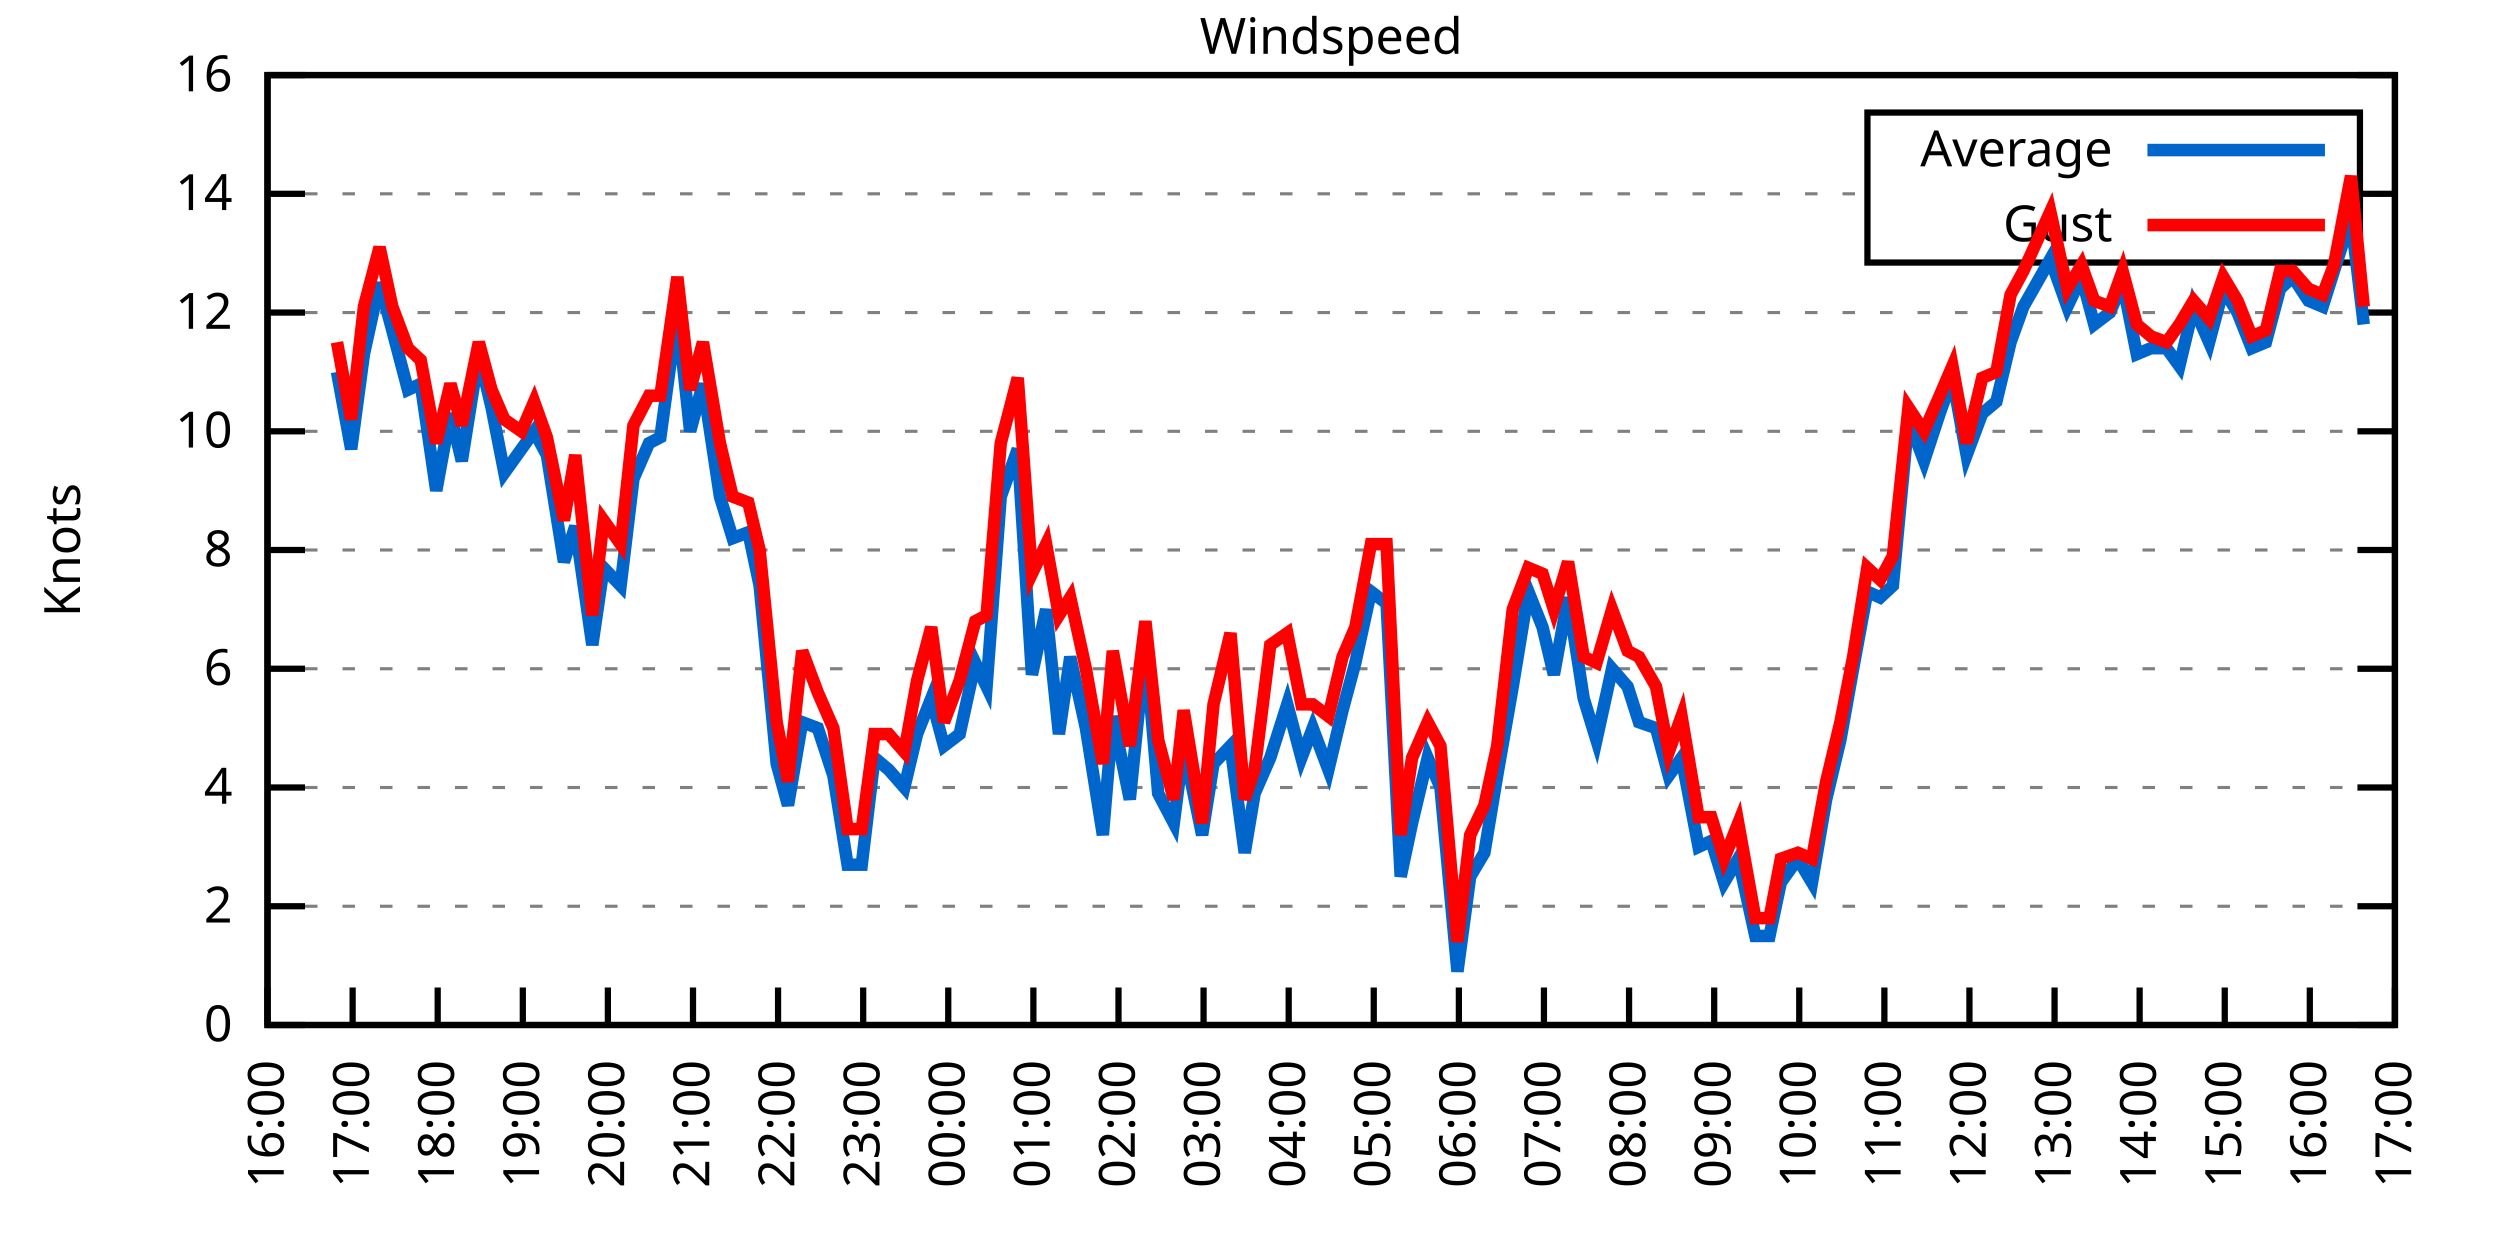
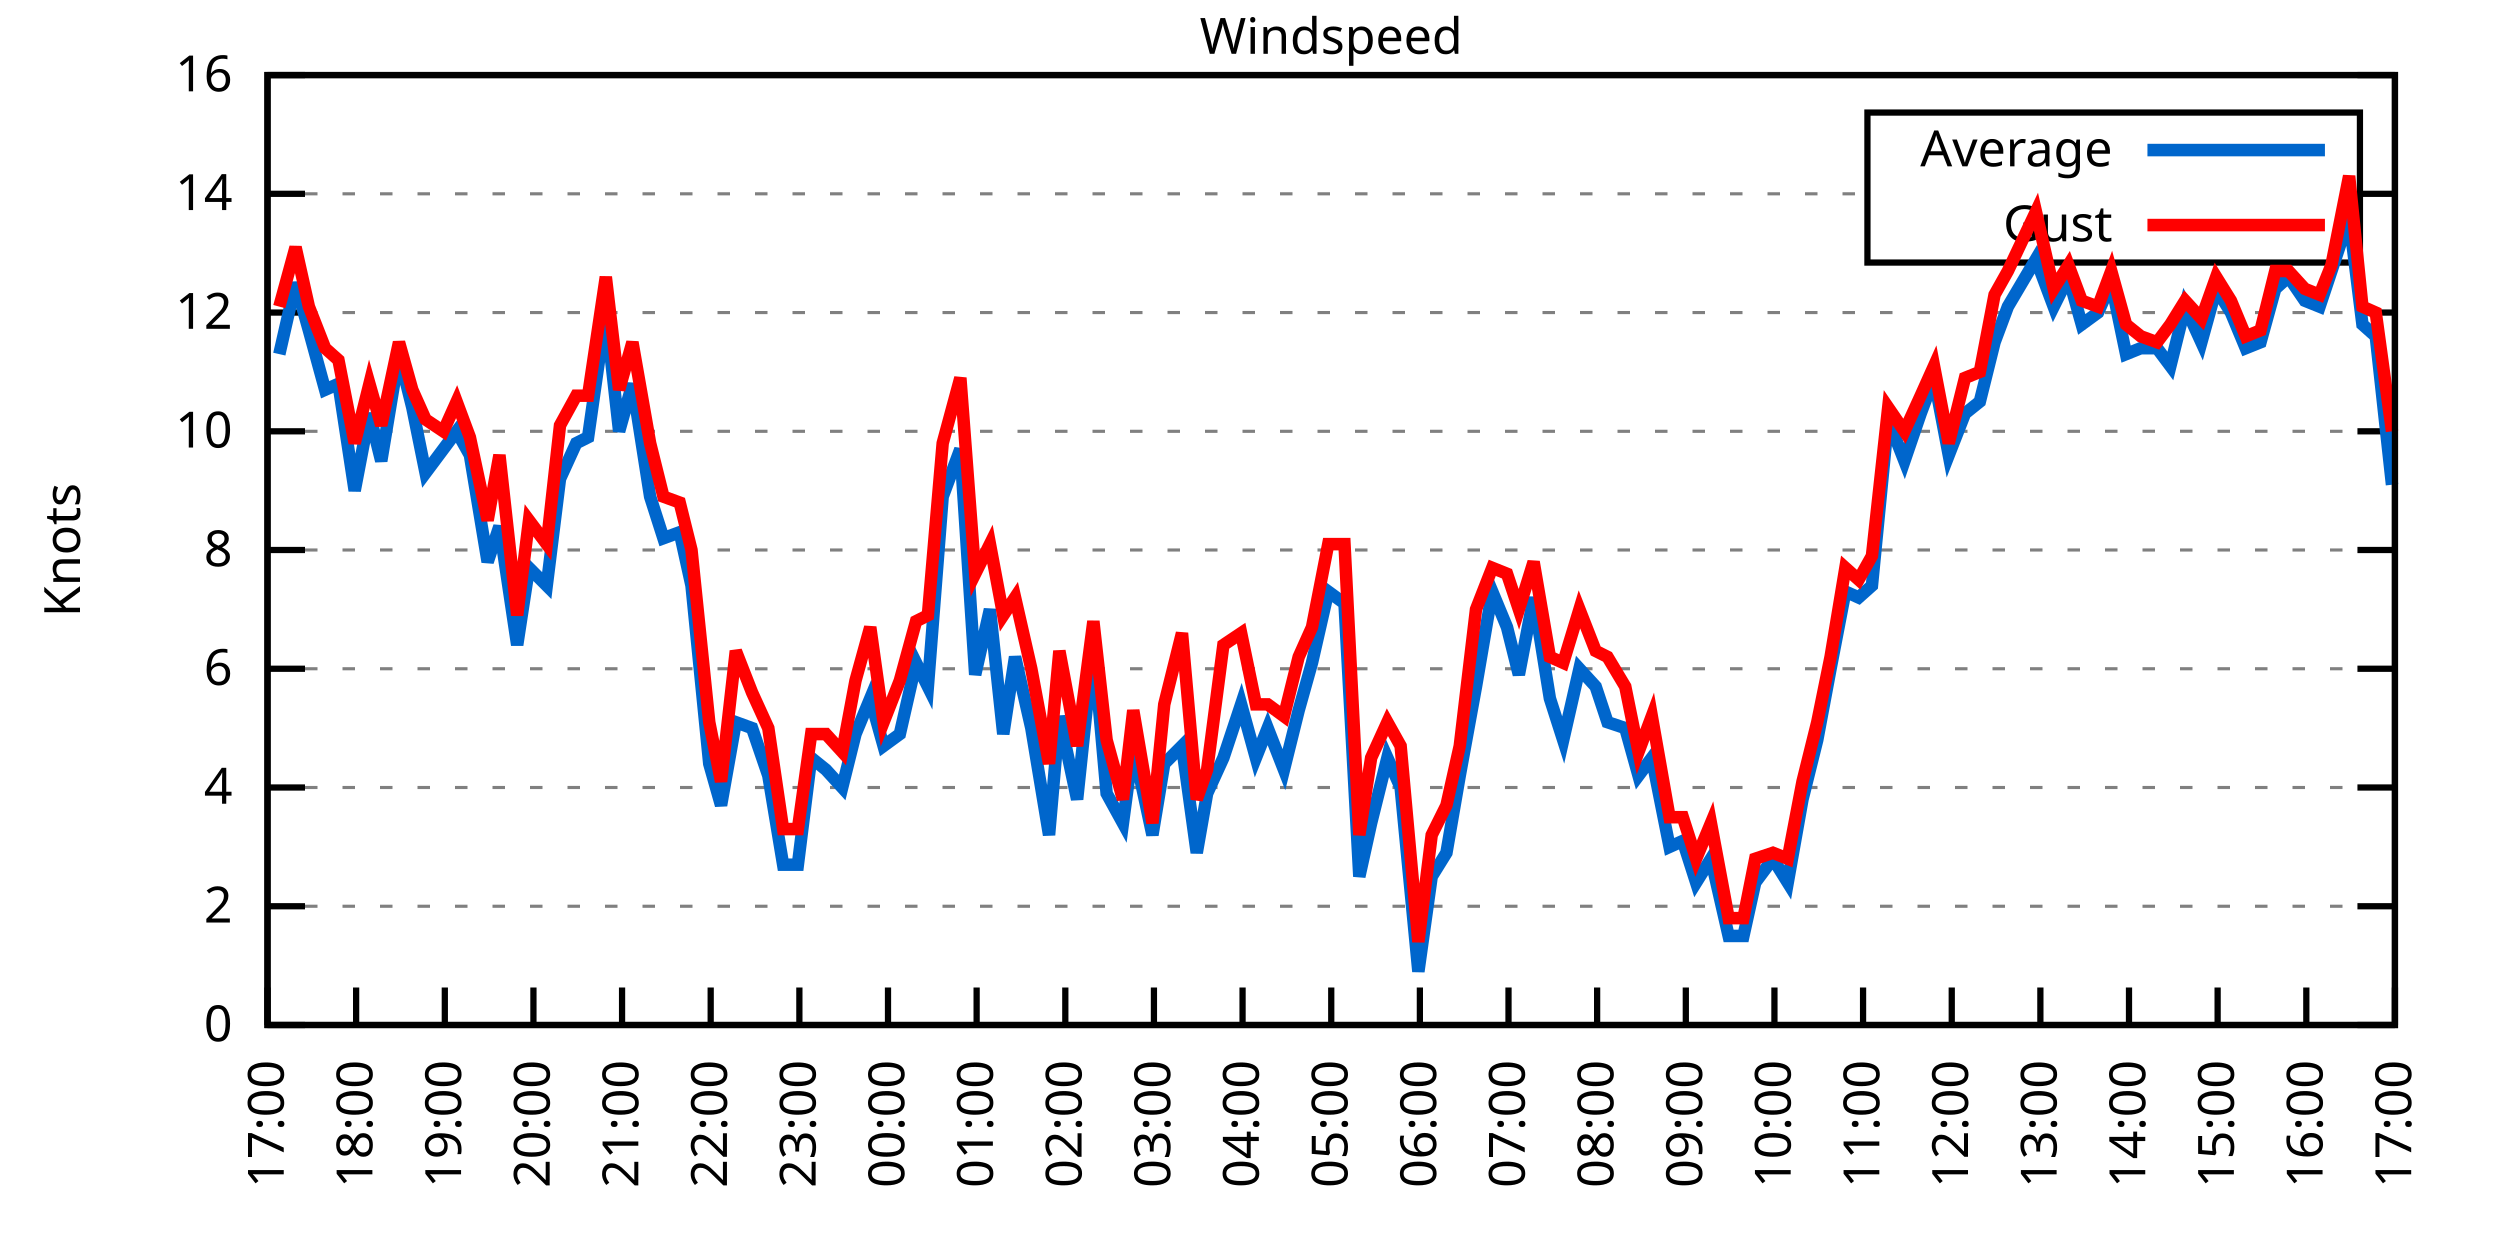
<svg xmlns="http://www.w3.org/2000/svg" xmlns:xlink="http://www.w3.org/1999/xlink" width="400" height="200" viewBox="0 0 400 200">
  <g id="gnuplot_canvas">
    <rect x="0" y="0" width="400" height="200" fill="none" />
    <defs>
      <circle id="gpDot" r="0.5" stroke-width="0.5" stroke="currentColor" />
      <path id="gpPt0" stroke-width="0.333" stroke="currentColor" d="M-1,0 h2 M0,-1 v2" />
      <path id="gpPt1" stroke-width="0.333" stroke="currentColor" d="M-1,-1 L1,1 M1,-1 L-1,1" />
      <path id="gpPt2" stroke-width="0.333" stroke="currentColor" d="M-1,0 L1,0 M0,-1 L0,1 M-1,-1 L1,1 M-1,1 L1,-1" />
      <rect id="gpPt3" stroke-width="0.333" stroke="currentColor" x="-1" y="-1" width="2" height="2" />
      <rect id="gpPt4" stroke-width="0.333" stroke="currentColor" fill="currentColor" x="-1" y="-1" width="2" height="2" />
      <circle id="gpPt5" stroke-width="0.333" stroke="currentColor" cx="0" cy="0" r="1" />
      <use xlink:href="#gpPt5" id="gpPt6" fill="currentColor" stroke="none" />
      <path id="gpPt7" stroke-width="0.333" stroke="currentColor" d="M0,-1.33 L-1.33,0.67 L1.33,0.67 z" />
      <use xlink:href="#gpPt7" id="gpPt8" fill="currentColor" stroke="none" />
      <use xlink:href="#gpPt7" id="gpPt9" stroke="currentColor" transform="rotate(180)" />
      <use xlink:href="#gpPt9" id="gpPt10" fill="currentColor" stroke="none" />
      <use xlink:href="#gpPt3" id="gpPt11" stroke="currentColor" transform="rotate(45)" />
      <use xlink:href="#gpPt11" id="gpPt12" fill="currentColor" stroke="none" />
      <path id="gpPt13" stroke-width="0.333" stroke="currentColor" d="M0,1.330 L1.265,0.411 L0.782,-1.067 L-0.782,-1.076 L-1.265,0.411 z" />
      <use xlink:href="#gpPt13" id="gpPt14" fill="currentColor" stroke="none" />
      <filter id="textbox" filterUnits="objectBoundingBox" x="0" y="0" height="1" width="1">
        <feFlood flood-color="white" flood-opacity="1" result="bgnd" />
        <feComposite in="SourceGraphic" in2="bgnd" operator="atop" />
      </filter>
      <filter id="greybox" filterUnits="objectBoundingBox" x="0" y="0" height="1" width="1">
        <feFlood flood-color="lightgrey" flood-opacity="1" result="grey" />
        <feComposite in="SourceGraphic" in2="grey" operator="atop" />
      </filter>
    </defs>
    <g fill="none" color="white" stroke="currentColor" stroke-width="1.00" stroke-linecap="butt" stroke-linejoin="miter">
</g>
    <g fill="none" color="black" stroke="currentColor" stroke-width="1.00" stroke-linecap="butt" stroke-linejoin="miter">
      <g stroke="none" shape-rendering="crispEdges">
        <polygon fill="rgb(255, 255, 255)" points="42.80,164.00 383.18,164.00 383.18,12.02 42.80,12.02 " />
      </g>
    </g>
    <g fill="none" color="black" stroke="currentColor" stroke-width="1.00" stroke-linecap="butt" stroke-linejoin="miter">
</g>
    <g fill="none" color="black" stroke="black" stroke-width="0.50" stroke-linecap="butt" stroke-linejoin="miter">
</g>
    <g fill="none" color="gray" stroke="currentColor" stroke-width="0.50" stroke-linecap="butt" stroke-linejoin="miter">
      <path stroke="gray" stroke-dasharray="2,4" class="gridline" d="M42.80,164.00 L383.19,164.00  " />
    </g>
    <g fill="none" color="gray" stroke="gray" stroke-width="1.00" stroke-linecap="butt" stroke-linejoin="miter">
</g>
    <g fill="none" color="black" stroke="currentColor" stroke-width="1.00" stroke-linecap="butt" stroke-linejoin="miter">
      <path stroke="black" d="M42.80,164.00 L48.80,164.00 M383.19,164.00 L377.19,164.00  " />
      <g transform="translate(37.20,166.60)" stroke="none" fill="black" font-family="Sans" font-size="8.00" text-anchor="end">
        <text>
          <tspan font-family="Sans"> 0</tspan>
        </text>
      </g>
    </g>
    <g fill="none" color="black" stroke="currentColor" stroke-width="1.00" stroke-linecap="butt" stroke-linejoin="miter">
</g>
    <g fill="none" color="black" stroke="black" stroke-width="0.50" stroke-linecap="butt" stroke-linejoin="miter">
</g>
    <g fill="none" color="gray" stroke="currentColor" stroke-width="0.50" stroke-linecap="butt" stroke-linejoin="miter">
      <path stroke="gray" stroke-dasharray="2,4" class="gridline" d="M42.80,145.00 L383.19,145.00  " />
    </g>
    <g fill="none" color="gray" stroke="gray" stroke-width="1.00" stroke-linecap="butt" stroke-linejoin="miter">
</g>
    <g fill="none" color="black" stroke="currentColor" stroke-width="1.00" stroke-linecap="butt" stroke-linejoin="miter">
      <path stroke="black" d="M42.80,145.00 L48.80,145.00 M383.19,145.00 L377.19,145.00  " />
      <g transform="translate(37.20,147.60)" stroke="none" fill="black" font-family="Sans" font-size="8.00" text-anchor="end">
        <text>
          <tspan font-family="Sans"> 2</tspan>
        </text>
      </g>
    </g>
    <g fill="none" color="black" stroke="currentColor" stroke-width="1.00" stroke-linecap="butt" stroke-linejoin="miter">
</g>
    <g fill="none" color="black" stroke="black" stroke-width="0.50" stroke-linecap="butt" stroke-linejoin="miter">
</g>
    <g fill="none" color="gray" stroke="currentColor" stroke-width="0.50" stroke-linecap="butt" stroke-linejoin="miter">
      <path stroke="gray" stroke-dasharray="2,4" class="gridline" d="M42.80,126.00 L383.19,126.00  " />
    </g>
    <g fill="none" color="gray" stroke="gray" stroke-width="1.00" stroke-linecap="butt" stroke-linejoin="miter">
</g>
    <g fill="none" color="black" stroke="currentColor" stroke-width="1.00" stroke-linecap="butt" stroke-linejoin="miter">
      <path stroke="black" d="M42.80,126.00 L48.80,126.00 M383.19,126.00 L377.19,126.00  " />
      <g transform="translate(37.20,128.60)" stroke="none" fill="black" font-family="Sans" font-size="8.00" text-anchor="end">
        <text>
          <tspan font-family="Sans"> 4</tspan>
        </text>
      </g>
    </g>
    <g fill="none" color="black" stroke="currentColor" stroke-width="1.00" stroke-linecap="butt" stroke-linejoin="miter">
</g>
    <g fill="none" color="black" stroke="black" stroke-width="0.50" stroke-linecap="butt" stroke-linejoin="miter">
</g>
    <g fill="none" color="gray" stroke="currentColor" stroke-width="0.50" stroke-linecap="butt" stroke-linejoin="miter">
      <path stroke="gray" stroke-dasharray="2,4" class="gridline" d="M42.80,107.00 L383.19,107.00  " />
    </g>
    <g fill="none" color="gray" stroke="gray" stroke-width="1.00" stroke-linecap="butt" stroke-linejoin="miter">
</g>
    <g fill="none" color="black" stroke="currentColor" stroke-width="1.00" stroke-linecap="butt" stroke-linejoin="miter">
      <path stroke="black" d="M42.80,107.00 L48.80,107.00 M383.19,107.00 L377.19,107.00  " />
      <g transform="translate(37.20,109.60)" stroke="none" fill="black" font-family="Sans" font-size="8.00" text-anchor="end">
        <text>
          <tspan font-family="Sans"> 6</tspan>
        </text>
      </g>
    </g>
    <g fill="none" color="black" stroke="currentColor" stroke-width="1.00" stroke-linecap="butt" stroke-linejoin="miter">
</g>
    <g fill="none" color="black" stroke="black" stroke-width="0.50" stroke-linecap="butt" stroke-linejoin="miter">
</g>
    <g fill="none" color="gray" stroke="currentColor" stroke-width="0.50" stroke-linecap="butt" stroke-linejoin="miter">
      <path stroke="gray" stroke-dasharray="2,4" class="gridline" d="M42.80,88.00 L383.19,88.00  " />
    </g>
    <g fill="none" color="gray" stroke="gray" stroke-width="1.00" stroke-linecap="butt" stroke-linejoin="miter">
</g>
    <g fill="none" color="black" stroke="currentColor" stroke-width="1.00" stroke-linecap="butt" stroke-linejoin="miter">
      <path stroke="black" d="M42.80,88.00 L48.80,88.00 M383.19,88.00 L377.19,88.00  " />
      <g transform="translate(37.20,90.60)" stroke="none" fill="black" font-family="Sans" font-size="8.00" text-anchor="end">
        <text>
          <tspan font-family="Sans"> 8</tspan>
        </text>
      </g>
    </g>
    <g fill="none" color="black" stroke="currentColor" stroke-width="1.00" stroke-linecap="butt" stroke-linejoin="miter">
</g>
    <g fill="none" color="black" stroke="black" stroke-width="0.50" stroke-linecap="butt" stroke-linejoin="miter">
</g>
    <g fill="none" color="gray" stroke="currentColor" stroke-width="0.50" stroke-linecap="butt" stroke-linejoin="miter">
      <path stroke="gray" stroke-dasharray="2,4" class="gridline" d="M42.80,69.01 L383.19,69.01  " />
    </g>
    <g fill="none" color="gray" stroke="gray" stroke-width="1.00" stroke-linecap="butt" stroke-linejoin="miter">
</g>
    <g fill="none" color="black" stroke="currentColor" stroke-width="1.00" stroke-linecap="butt" stroke-linejoin="miter">
      <path stroke="black" d="M42.80,69.01 L48.80,69.01 M383.19,69.01 L377.19,69.01  " />
      <g transform="translate(37.20,71.61)" stroke="none" fill="black" font-family="Sans" font-size="8.00" text-anchor="end">
        <text>
          <tspan font-family="Sans"> 10</tspan>
        </text>
      </g>
    </g>
    <g fill="none" color="black" stroke="currentColor" stroke-width="1.00" stroke-linecap="butt" stroke-linejoin="miter">
</g>
    <g fill="none" color="black" stroke="black" stroke-width="0.50" stroke-linecap="butt" stroke-linejoin="miter">
</g>
    <g fill="none" color="gray" stroke="currentColor" stroke-width="0.50" stroke-linecap="butt" stroke-linejoin="miter">
      <path stroke="gray" stroke-dasharray="2,4" class="gridline" d="M42.80,50.01 L383.19,50.01  " />
    </g>
    <g fill="none" color="gray" stroke="gray" stroke-width="1.00" stroke-linecap="butt" stroke-linejoin="miter">
</g>
    <g fill="none" color="black" stroke="currentColor" stroke-width="1.00" stroke-linecap="butt" stroke-linejoin="miter">
      <path stroke="black" d="M42.80,50.01 L48.80,50.01 M383.19,50.01 L377.19,50.01  " />
      <g transform="translate(37.20,52.61)" stroke="none" fill="black" font-family="Sans" font-size="8.00" text-anchor="end">
        <text>
          <tspan font-family="Sans"> 12</tspan>
        </text>
      </g>
    </g>
    <g fill="none" color="black" stroke="currentColor" stroke-width="1.00" stroke-linecap="butt" stroke-linejoin="miter">
</g>
    <g fill="none" color="black" stroke="black" stroke-width="0.50" stroke-linecap="butt" stroke-linejoin="miter">
</g>
    <g fill="none" color="gray" stroke="currentColor" stroke-width="0.50" stroke-linecap="butt" stroke-linejoin="miter">
      <path stroke="gray" stroke-dasharray="2,4" class="gridline" d="M42.80,31.01 L298.79,31.01 M377.59,31.01 L383.19,31.01  " />
    </g>
    <g fill="none" color="gray" stroke="gray" stroke-width="1.00" stroke-linecap="butt" stroke-linejoin="miter">
</g>
    <g fill="none" color="black" stroke="currentColor" stroke-width="1.00" stroke-linecap="butt" stroke-linejoin="miter">
      <path stroke="black" d="M42.80,31.01 L48.80,31.01 M383.19,31.01 L377.19,31.01  " />
      <g transform="translate(37.20,33.61)" stroke="none" fill="black" font-family="Sans" font-size="8.00" text-anchor="end">
        <text>
          <tspan font-family="Sans"> 14</tspan>
        </text>
      </g>
    </g>
    <g fill="none" color="black" stroke="currentColor" stroke-width="1.00" stroke-linecap="butt" stroke-linejoin="miter">
</g>
    <g fill="none" color="black" stroke="black" stroke-width="0.50" stroke-linecap="butt" stroke-linejoin="miter">
</g>
    <g fill="none" color="gray" stroke="currentColor" stroke-width="0.50" stroke-linecap="butt" stroke-linejoin="miter">
      <path stroke="gray" stroke-dasharray="2,4" class="gridline" d="M42.80,12.01 L383.19,12.01  " />
    </g>
    <g fill="none" color="gray" stroke="gray" stroke-width="1.00" stroke-linecap="butt" stroke-linejoin="miter">
</g>
    <g fill="none" color="black" stroke="currentColor" stroke-width="1.00" stroke-linecap="butt" stroke-linejoin="miter">
      <path stroke="black" d="M42.80,12.01 L48.80,12.01 M383.19,12.01 L377.19,12.01  " />
      <g transform="translate(37.20,14.61)" stroke="none" fill="black" font-family="Sans" font-size="8.00" text-anchor="end">
        <text>
          <tspan font-family="Sans"> 16</tspan>
        </text>
      </g>
    </g>
    <g fill="none" color="black" stroke="currentColor" stroke-width="1.00" stroke-linecap="butt" stroke-linejoin="miter">
      <path stroke="black" d="M42.80,164.00 L42.80,158.00  " />
      <g transform="translate(45.40,169.60) rotate(270.00)" stroke="none" fill="black" font-family="Sans" font-size="8.00" text-anchor="end">
        <text>
-           <tspan font-family="Sans">16:00</tspan>
-         </text>
-       </g>
-     </g>
-     <g fill="none" color="black" stroke="currentColor" stroke-width="1.00" stroke-linecap="butt" stroke-linejoin="miter">
-       <path stroke="black" d="M56.42,164.00 L56.42,158.00  " />
-       <g transform="translate(59.02,169.60) rotate(270.00)" stroke="none" fill="black" font-family="Sans" font-size="8.00" text-anchor="end">
-         <text>
          <tspan font-family="Sans">17:00</tspan>
        </text>
      </g>
    </g>
    <g fill="none" color="black" stroke="currentColor" stroke-width="1.00" stroke-linecap="butt" stroke-linejoin="miter">
-       <path stroke="black" d="M70.03,164.00 L70.03,158.00  " />
-       <g transform="translate(72.63,169.60) rotate(270.00)" stroke="none" fill="black" font-family="Sans" font-size="8.00" text-anchor="end">
+       <path stroke="black" d="M56.98,164.00 L56.98,158.00  " />
+       <g transform="translate(59.58,169.60) rotate(270.00)" stroke="none" fill="black" font-family="Sans" font-size="8.00" text-anchor="end">
        <text>
          <tspan font-family="Sans">18:00</tspan>
        </text>
      </g>
    </g>
    <g fill="none" color="black" stroke="currentColor" stroke-width="1.00" stroke-linecap="butt" stroke-linejoin="miter">
-       <path stroke="black" d="M83.65,164.00 L83.65,158.00  " />
-       <g transform="translate(86.25,169.60) rotate(270.00)" stroke="none" fill="black" font-family="Sans" font-size="8.00" text-anchor="end">
+       <path stroke="black" d="M71.17,164.00 L71.17,158.00  " />
+       <g transform="translate(73.77,169.60) rotate(270.00)" stroke="none" fill="black" font-family="Sans" font-size="8.00" text-anchor="end">
        <text>
          <tspan font-family="Sans">19:00</tspan>
        </text>
      </g>
    </g>
    <g fill="none" color="black" stroke="currentColor" stroke-width="1.00" stroke-linecap="butt" stroke-linejoin="miter">
-       <path stroke="black" d="M97.26,164.00 L97.26,158.00  " />
-       <g transform="translate(99.86,169.60) rotate(270.00)" stroke="none" fill="black" font-family="Sans" font-size="8.00" text-anchor="end">
+       <path stroke="black" d="M85.35,164.00 L85.35,158.00  " />
+       <g transform="translate(87.95,169.60) rotate(270.00)" stroke="none" fill="black" font-family="Sans" font-size="8.00" text-anchor="end">
        <text>
          <tspan font-family="Sans">20:00</tspan>
        </text>
      </g>
    </g>
    <g fill="none" color="black" stroke="currentColor" stroke-width="1.00" stroke-linecap="butt" stroke-linejoin="miter">
-       <path stroke="black" d="M110.88,164.00 L110.88,158.00  " />
-       <g transform="translate(113.48,169.60) rotate(270.00)" stroke="none" fill="black" font-family="Sans" font-size="8.00" text-anchor="end">
+       <path stroke="black" d="M99.53,164.00 L99.53,158.00  " />
+       <g transform="translate(102.13,169.60) rotate(270.00)" stroke="none" fill="black" font-family="Sans" font-size="8.00" text-anchor="end">
        <text>
          <tspan font-family="Sans">21:00</tspan>
        </text>
      </g>
    </g>
    <g fill="none" color="black" stroke="currentColor" stroke-width="1.00" stroke-linecap="butt" stroke-linejoin="miter">
-       <path stroke="black" d="M124.49,164.00 L124.49,158.00  " />
-       <g transform="translate(127.09,169.60) rotate(270.00)" stroke="none" fill="black" font-family="Sans" font-size="8.00" text-anchor="end">
+       <path stroke="black" d="M113.71,164.00 L113.71,158.00  " />
+       <g transform="translate(116.31,169.60) rotate(270.00)" stroke="none" fill="black" font-family="Sans" font-size="8.00" text-anchor="end">
        <text>
          <tspan font-family="Sans">22:00</tspan>
        </text>
      </g>
    </g>
    <g fill="none" color="black" stroke="currentColor" stroke-width="1.00" stroke-linecap="butt" stroke-linejoin="miter">
-       <path stroke="black" d="M138.11,164.00 L138.11,158.00  " />
-       <g transform="translate(140.71,169.60) rotate(270.00)" stroke="none" fill="black" font-family="Sans" font-size="8.00" text-anchor="end">
+       <path stroke="black" d="M127.90,164.00 L127.90,158.00  " />
+       <g transform="translate(130.50,169.60) rotate(270.00)" stroke="none" fill="black" font-family="Sans" font-size="8.00" text-anchor="end">
        <text>
          <tspan font-family="Sans">23:00</tspan>
        </text>
      </g>
    </g>
    <g fill="none" color="black" stroke="currentColor" stroke-width="1.00" stroke-linecap="butt" stroke-linejoin="miter">
-       <path stroke="black" d="M151.72,164.00 L151.72,158.00  " />
-       <g transform="translate(154.32,169.60) rotate(270.00)" stroke="none" fill="black" font-family="Sans" font-size="8.00" text-anchor="end">
+       <path stroke="black" d="M142.08,164.00 L142.08,158.00  " />
+       <g transform="translate(144.68,169.60) rotate(270.00)" stroke="none" fill="black" font-family="Sans" font-size="8.00" text-anchor="end">
        <text>
          <tspan font-family="Sans">00:00</tspan>
        </text>
      </g>
    </g>
    <g fill="none" color="black" stroke="currentColor" stroke-width="1.00" stroke-linecap="butt" stroke-linejoin="miter">
-       <path stroke="black" d="M165.34,164.00 L165.34,158.00  " />
-       <g transform="translate(167.94,169.60) rotate(270.00)" stroke="none" fill="black" font-family="Sans" font-size="8.00" text-anchor="end">
+       <path stroke="black" d="M156.26,164.00 L156.26,158.00  " />
+       <g transform="translate(158.86,169.60) rotate(270.00)" stroke="none" fill="black" font-family="Sans" font-size="8.00" text-anchor="end">
        <text>
          <tspan font-family="Sans">01:00</tspan>
        </text>
      </g>
    </g>
    <g fill="none" color="black" stroke="currentColor" stroke-width="1.00" stroke-linecap="butt" stroke-linejoin="miter">
-       <path stroke="black" d="M178.96,164.00 L178.96,158.00  " />
-       <g transform="translate(181.56,169.60) rotate(270.00)" stroke="none" fill="black" font-family="Sans" font-size="8.00" text-anchor="end">
+       <path stroke="black" d="M170.45,164.00 L170.45,158.00  " />
+       <g transform="translate(173.05,169.60) rotate(270.00)" stroke="none" fill="black" font-family="Sans" font-size="8.00" text-anchor="end">
        <text>
          <tspan font-family="Sans">02:00</tspan>
        </text>
      </g>
    </g>
    <g fill="none" color="black" stroke="currentColor" stroke-width="1.00" stroke-linecap="butt" stroke-linejoin="miter">
-       <path stroke="black" d="M192.57,164.00 L192.57,158.00  " />
-       <g transform="translate(195.17,169.60) rotate(270.00)" stroke="none" fill="black" font-family="Sans" font-size="8.00" text-anchor="end">
+       <path stroke="black" d="M184.63,164.00 L184.63,158.00  " />
+       <g transform="translate(187.23,169.60) rotate(270.00)" stroke="none" fill="black" font-family="Sans" font-size="8.00" text-anchor="end">
        <text>
          <tspan font-family="Sans">03:00</tspan>
        </text>
      </g>
    </g>
    <g fill="none" color="black" stroke="currentColor" stroke-width="1.00" stroke-linecap="butt" stroke-linejoin="miter">
-       <path stroke="black" d="M206.19,164.00 L206.19,158.00  " />
-       <g transform="translate(208.79,169.60) rotate(270.00)" stroke="none" fill="black" font-family="Sans" font-size="8.00" text-anchor="end">
+       <path stroke="black" d="M198.81,164.00 L198.81,158.00  " />
+       <g transform="translate(201.41,169.60) rotate(270.00)" stroke="none" fill="black" font-family="Sans" font-size="8.00" text-anchor="end">
        <text>
          <tspan font-family="Sans">04:00</tspan>
        </text>
      </g>
    </g>
    <g fill="none" color="black" stroke="currentColor" stroke-width="1.00" stroke-linecap="butt" stroke-linejoin="miter">
-       <path stroke="black" d="M219.80,164.00 L219.80,158.00  " />
-       <g transform="translate(222.40,169.60) rotate(270.00)" stroke="none" fill="black" font-family="Sans" font-size="8.00" text-anchor="end">
+       <path stroke="black" d="M213.00,164.00 L213.00,158.00  " />
+       <g transform="translate(215.60,169.60) rotate(270.00)" stroke="none" fill="black" font-family="Sans" font-size="8.00" text-anchor="end">
        <text>
          <tspan font-family="Sans">05:00</tspan>
        </text>
      </g>
    </g>
    <g fill="none" color="black" stroke="currentColor" stroke-width="1.00" stroke-linecap="butt" stroke-linejoin="miter">
-       <path stroke="black" d="M233.42,164.00 L233.42,158.00  " />
-       <g transform="translate(236.02,169.60) rotate(270.00)" stroke="none" fill="black" font-family="Sans" font-size="8.00" text-anchor="end">
+       <path stroke="black" d="M227.18,164.00 L227.18,158.00  " />
+       <g transform="translate(229.78,169.60) rotate(270.00)" stroke="none" fill="black" font-family="Sans" font-size="8.00" text-anchor="end">
        <text>
          <tspan font-family="Sans">06:00</tspan>
        </text>
      </g>
    </g>
    <g fill="none" color="black" stroke="currentColor" stroke-width="1.00" stroke-linecap="butt" stroke-linejoin="miter">
-       <path stroke="black" d="M247.03,164.00 L247.03,158.00  " />
-       <g transform="translate(249.63,169.60) rotate(270.00)" stroke="none" fill="black" font-family="Sans" font-size="8.00" text-anchor="end">
+       <path stroke="black" d="M241.36,164.00 L241.36,158.00  " />
+       <g transform="translate(243.96,169.60) rotate(270.00)" stroke="none" fill="black" font-family="Sans" font-size="8.00" text-anchor="end">
        <text>
          <tspan font-family="Sans">07:00</tspan>
        </text>
      </g>
    </g>
    <g fill="none" color="black" stroke="currentColor" stroke-width="1.00" stroke-linecap="butt" stroke-linejoin="miter">
-       <path stroke="black" d="M260.65,164.00 L260.65,158.00  " />
-       <g transform="translate(263.25,169.60) rotate(270.00)" stroke="none" fill="black" font-family="Sans" font-size="8.00" text-anchor="end">
+       <path stroke="black" d="M255.54,164.00 L255.54,158.00  " />
+       <g transform="translate(258.14,169.60) rotate(270.00)" stroke="none" fill="black" font-family="Sans" font-size="8.00" text-anchor="end">
        <text>
          <tspan font-family="Sans">08:00</tspan>
        </text>
      </g>
    </g>
    <g fill="none" color="black" stroke="currentColor" stroke-width="1.00" stroke-linecap="butt" stroke-linejoin="miter">
-       <path stroke="black" d="M274.27,164.00 L274.27,158.00  " />
-       <g transform="translate(276.87,169.60) rotate(270.00)" stroke="none" fill="black" font-family="Sans" font-size="8.00" text-anchor="end">
+       <path stroke="black" d="M269.73,164.00 L269.73,158.00  " />
+       <g transform="translate(272.33,169.60) rotate(270.00)" stroke="none" fill="black" font-family="Sans" font-size="8.00" text-anchor="end">
        <text>
          <tspan font-family="Sans">09:00</tspan>
        </text>
      </g>
    </g>
    <g fill="none" color="black" stroke="currentColor" stroke-width="1.00" stroke-linecap="butt" stroke-linejoin="miter">
-       <path stroke="black" d="M287.88,164.00 L287.88,158.00  " />
-       <g transform="translate(290.48,169.60) rotate(270.00)" stroke="none" fill="black" font-family="Sans" font-size="8.00" text-anchor="end">
+       <path stroke="black" d="M283.91,164.00 L283.91,158.00  " />
+       <g transform="translate(286.51,169.60) rotate(270.00)" stroke="none" fill="black" font-family="Sans" font-size="8.00" text-anchor="end">
        <text>
          <tspan font-family="Sans">10:00</tspan>
        </text>
      </g>
    </g>
    <g fill="none" color="black" stroke="currentColor" stroke-width="1.00" stroke-linecap="butt" stroke-linejoin="miter">
-       <path stroke="black" d="M301.50,164.00 L301.50,158.00  " />
-       <g transform="translate(304.10,169.60) rotate(270.00)" stroke="none" fill="black" font-family="Sans" font-size="8.00" text-anchor="end">
+       <path stroke="black" d="M298.09,164.00 L298.09,158.00  " />
+       <g transform="translate(300.69,169.60) rotate(270.00)" stroke="none" fill="black" font-family="Sans" font-size="8.00" text-anchor="end">
        <text>
          <tspan font-family="Sans">11:00</tspan>
        </text>
      </g>
    </g>
    <g fill="none" color="black" stroke="currentColor" stroke-width="1.00" stroke-linecap="butt" stroke-linejoin="miter">
-       <path stroke="black" d="M315.11,164.00 L315.11,158.00  " />
-       <g transform="translate(317.71,169.60) rotate(270.00)" stroke="none" fill="black" font-family="Sans" font-size="8.00" text-anchor="end">
+       <path stroke="black" d="M312.28,164.00 L312.28,158.00  " />
+       <g transform="translate(314.88,169.60) rotate(270.00)" stroke="none" fill="black" font-family="Sans" font-size="8.00" text-anchor="end">
        <text>
          <tspan font-family="Sans">12:00</tspan>
        </text>
      </g>
    </g>
    <g fill="none" color="black" stroke="currentColor" stroke-width="1.00" stroke-linecap="butt" stroke-linejoin="miter">
-       <path stroke="black" d="M328.73,164.00 L328.73,158.00  " />
-       <g transform="translate(331.33,169.60) rotate(270.00)" stroke="none" fill="black" font-family="Sans" font-size="8.00" text-anchor="end">
+       <path stroke="black" d="M326.46,164.00 L326.46,158.00  " />
+       <g transform="translate(329.06,169.60) rotate(270.00)" stroke="none" fill="black" font-family="Sans" font-size="8.00" text-anchor="end">
        <text>
          <tspan font-family="Sans">13:00</tspan>
        </text>
      </g>
    </g>
    <g fill="none" color="black" stroke="currentColor" stroke-width="1.00" stroke-linecap="butt" stroke-linejoin="miter">
-       <path stroke="black" d="M342.34,164.00 L342.34,158.00  " />
-       <g transform="translate(344.94,169.60) rotate(270.00)" stroke="none" fill="black" font-family="Sans" font-size="8.00" text-anchor="end">
+       <path stroke="black" d="M340.64,164.00 L340.64,158.00  " />
+       <g transform="translate(343.24,169.60) rotate(270.00)" stroke="none" fill="black" font-family="Sans" font-size="8.00" text-anchor="end">
        <text>
          <tspan font-family="Sans">14:00</tspan>
        </text>
      </g>
    </g>
    <g fill="none" color="black" stroke="currentColor" stroke-width="1.00" stroke-linecap="butt" stroke-linejoin="miter">
-       <path stroke="black" d="M355.96,164.00 L355.96,158.00  " />
-       <g transform="translate(358.56,169.60) rotate(270.00)" stroke="none" fill="black" font-family="Sans" font-size="8.00" text-anchor="end">
+       <path stroke="black" d="M354.82,164.00 L354.82,158.00  " />
+       <g transform="translate(357.42,169.60) rotate(270.00)" stroke="none" fill="black" font-family="Sans" font-size="8.00" text-anchor="end">
        <text>
          <tspan font-family="Sans">15:00</tspan>
        </text>
      </g>
    </g>
    <g fill="none" color="black" stroke="currentColor" stroke-width="1.00" stroke-linecap="butt" stroke-linejoin="miter">
-       <path stroke="black" d="M369.57,164.00 L369.57,158.00  " />
-       <g transform="translate(372.17,169.60) rotate(270.00)" stroke="none" fill="black" font-family="Sans" font-size="8.00" text-anchor="end">
+       <path stroke="black" d="M369.01,164.00 L369.01,158.00  " />
+       <g transform="translate(371.61,169.60) rotate(270.00)" stroke="none" fill="black" font-family="Sans" font-size="8.00" text-anchor="end">
        <text>
          <tspan font-family="Sans">16:00</tspan>
        </text>
      </g>
    </g>
    <g fill="none" color="black" stroke="currentColor" stroke-width="1.00" stroke-linecap="butt" stroke-linejoin="miter">
      <path stroke="black" d="M383.19,164.00 L383.19,158.00  " />
      <g transform="translate(385.79,169.60) rotate(270.00)" stroke="none" fill="black" font-family="Sans" font-size="8.00" text-anchor="end">
        <text>
          <tspan font-family="Sans">17:00</tspan>
        </text>
      </g>
    </g>
    <g fill="none" color="black" stroke="currentColor" stroke-width="1.00" stroke-linecap="butt" stroke-linejoin="miter">
</g>
    <g fill="none" color="black" stroke="currentColor" stroke-width="1.00" stroke-linecap="butt" stroke-linejoin="miter">
      <path stroke="black" d="M42.80,12.01 L42.80,164.00 L383.19,164.00 L383.19,12.01 L42.80,12.01 Z  " />
    </g>
    <g fill="none" color="black" stroke="currentColor" stroke-width="1.00" stroke-linecap="butt" stroke-linejoin="miter">
</g>
    <g fill="none" color="black" stroke="currentColor" stroke-width="1.00" stroke-linecap="butt" stroke-linejoin="miter">
      <path stroke="black" d="M298.79,42.01 L298.79,18.01 L377.59,18.01 L377.59,42.01 L298.79,42.01 Z  " />
    </g>
    <g id="Windspeed_plot_1">
      <g fill="none" color="white" stroke="black" stroke-width="2.00" stroke-linecap="butt" stroke-linejoin="miter">
</g>
      <g fill="none" color="black" stroke="currentColor" stroke-width="2.00" stroke-linecap="butt" stroke-linejoin="miter">
        <g transform="translate(337.99,26.61)" stroke="none" fill="black" font-family="Sans" font-size="8.00" text-anchor="end">
          <text>
            <tspan font-family="Sans">Average</tspan>
          </text>
        </g>
      </g>
      <g fill="none" color="black" stroke="currentColor" stroke-width="2.00" stroke-linecap="butt" stroke-linejoin="miter">
-         <path stroke="rgb(  0, 102, 204)" d="M343.59,24.01 L371.99,24.01 M53.92,59.51 L56.19,71.86 L58.23,56.66 L60.73,45.26 L62.77,52.86 L65.27,62.36   L67.31,61.41 L69.80,78.51 L72.07,66.16 L73.89,73.76 L76.61,56.66 L78.65,65.21 L80.70,75.66 L83.42,71.86   L85.46,69.01 L87.50,72.81 L90.23,89.90 L92.04,84.21 L94.77,103.20 L96.58,90.85 L99.30,93.70 L101.35,76.61   L103.84,70.91 L105.66,69.96 L108.38,50.01 L110.42,69.01 L112.47,61.41 L115.19,79.46 L117.23,86.11 L119.73,85.16   L121.54,93.70 L124.27,122.20 L126.08,128.85 L128.35,115.55 L130.85,116.50 L133.34,124.10 L135.61,138.35 L137.88,138.35   L139.92,121.25 L142.19,123.15 L144.69,126.00 L146.73,117.45 L149.00,111.75 L151.04,119.35 L153.54,117.45 L156.04,106.05   L157.85,109.85 L160.12,79.46 L162.84,71.86 L165.11,107.95 L167.38,97.50 L169.43,117.45 L171.24,105.10 L173.74,116.50   L176.46,133.60 L178.05,114.60 L180.77,127.90 L183.27,103.20 L185.31,126.95 L187.81,131.70 L189.39,119.35 L192.34,133.60   L194.16,122.20 L196.88,119.35 L199.15,136.45 L200.74,126.95 L203.24,121.25 L205.96,112.70 L208.23,121.25 L210.04,116.50   L212.54,123.15 L214.81,113.65 L216.85,106.05 L219.35,94.65 L221.85,96.55 L224.11,140.25 L225.93,131.70 L228.43,121.25   L230.47,126.00 L233.19,155.45 L235.23,140.25 L237.50,136.45 L239.55,124.10 L242.04,109.85 L244.54,94.65 L246.81,100.35   L248.62,107.95 L250.89,95.60 L253.39,111.75 L255.43,118.40 L257.93,107.00 L260.42,109.85 L262.24,115.55 L264.96,116.50   L267.00,124.10 L269.05,121.25 L271.77,135.50 L273.81,134.55 L275.85,141.20 L278.12,137.40 L280.85,149.75 L283.12,149.75   L284.93,141.20 L287.65,137.40 L289.92,141.20 L292.19,127.90 L294.46,118.40 L296.50,107.00 L298.77,94.65 L300.82,95.60   L302.86,93.70 L305.35,67.11 L307.85,73.76 L310.35,66.16 L312.39,60.46 L314.66,72.81 L317.15,66.16 L319.42,64.26   L321.69,54.76 L323.74,49.06 L328.05,41.46 L330.77,49.06 L333.04,44.31 L335.08,51.91 L337.58,50.01 L339.62,45.26   L341.89,56.66 L344.16,55.71 L346.65,55.71 L348.70,58.56 L350.97,49.06 L353.46,54.76 L355.73,46.21 L358.00,50.01   L360.27,55.71 L362.54,54.76 L364.81,46.21 L366.85,44.31 L369.35,48.11 L371.62,49.06 L373.43,43.36 L376.16,34.81   L378.20,51.91  " />
+         <path stroke="rgb(  0, 102, 204)" d="M343.59,24.01 L371.99,24.01 M44.69,56.66 L47.29,45.26 L49.42,52.86 L52.02,62.36 L54.15,61.41 L56.75,78.51   L59.11,66.16 L61.00,73.76 L63.84,56.66 L65.97,65.21 L68.09,75.66 L70.93,71.86 L73.06,69.01 L75.18,72.81   L78.02,89.90 L79.91,84.21 L82.75,103.20 L84.64,90.85 L87.48,93.70 L89.60,76.61 L92.20,70.91 L94.09,69.96   L96.93,50.01 L99.06,69.01 L101.19,61.41 L104.02,79.46 L106.15,86.11 L108.75,85.16 L110.64,93.70 L113.48,122.20   L115.37,128.85 L117.73,115.55 L120.33,116.50 L122.93,124.10 L125.30,138.35 L127.66,138.35 L129.79,121.25 L132.15,123.15   L134.75,126.00 L136.88,117.45 L139.24,111.75 L141.37,119.35 L143.97,117.45 L146.57,106.05 L148.46,109.85 L150.83,79.46   L153.66,71.86 L156.03,107.95 L158.39,97.50 L160.52,117.45 L162.41,105.10 L165.01,116.50 L167.85,133.60 L169.50,114.60   L172.34,127.90 L174.94,103.20 L177.06,126.95 L179.67,131.70 L181.32,119.35 L184.39,133.60 L186.28,122.20 L189.12,119.35   L191.48,136.45 L193.14,126.95 L195.74,121.25 L198.58,112.70 L200.94,121.25 L202.83,116.50 L205.43,123.15 L207.79,113.65   L209.92,106.05 L212.52,94.65 L215.12,96.55 L217.49,140.25 L219.38,131.70 L221.98,121.25 L224.10,126.00 L226.94,155.45   L229.07,140.25 L231.43,136.45 L233.56,124.10 L236.16,109.85 L238.76,94.65 L241.12,100.35 L243.02,107.95 L245.38,95.60   L247.98,111.75 L250.11,118.40 L252.71,107.00 L255.31,109.85 L257.20,115.55 L260.04,116.50 L262.16,124.10 L264.29,121.25   L267.13,135.50 L269.25,134.55 L271.38,141.20 L273.75,137.40 L276.58,149.75 L278.95,149.75 L280.84,141.20 L283.67,137.40   L286.04,141.20 L288.40,127.90 L290.76,118.40 L292.89,107.00 L295.26,94.65 L297.38,95.60 L299.51,93.70 L302.11,67.11   L304.71,73.76 L307.31,66.16 L309.44,60.46 L311.80,72.81 L314.40,66.16 L316.77,64.26 L319.13,54.76 L321.26,49.06   L325.75,41.46 L328.59,49.06 L330.95,44.31 L333.08,51.91 L335.68,50.01 L337.80,45.26 L340.17,56.66 L342.53,55.71   L345.13,55.71 L347.26,58.56 L349.62,49.06 L352.22,54.76 L354.59,46.21 L356.95,50.01 L359.32,55.71 L361.68,54.76   L364.04,46.21 L366.17,44.31 L368.77,48.11 L371.13,49.06 L373.03,43.36 L375.86,34.81 L377.99,51.91 L380.12,53.81   L382.72,77.56  " />
      </g>
    </g>
    <g id="Windspeed_plot_2">
      <g fill="none" color="black" stroke="currentColor" stroke-width="2.00" stroke-linecap="butt" stroke-linejoin="miter">
        <g transform="translate(337.99,38.61)" stroke="none" fill="black" font-family="Sans" font-size="8.00" text-anchor="end">
          <text>
            <tspan font-family="Sans">Gust</tspan>
          </text>
        </g>
      </g>
      <g fill="none" color="black" stroke="currentColor" stroke-width="2.00" stroke-linecap="butt" stroke-linejoin="miter">
-         <path stroke="rgb(255,   0,   0)" d="M343.59,36.01 L371.99,36.01 M53.92,54.76 L56.19,67.11 L58.23,49.06 L60.73,39.56 L62.77,49.06 L65.27,55.71   L67.31,57.61 L69.80,70.91 L72.07,61.41 L73.89,68.06 L76.61,54.76 L78.65,62.36 L80.70,67.11 L83.42,69.01   L85.46,64.26 L87.50,69.96 L90.23,83.26 L92.04,72.81 L94.77,98.45 L96.58,83.26 L99.30,87.06 L101.35,68.06   L103.84,63.31 L105.66,63.31 L108.38,44.31 L110.42,62.36 L112.47,54.76 L115.19,70.91 L117.23,79.46 L119.73,80.41   L121.54,88.00 L124.27,115.55 L126.08,125.05 L128.35,104.15 L130.85,110.80 L133.34,116.50 L135.61,132.65 L137.88,132.65   L139.92,117.45 L142.19,117.45 L144.69,120.30 L146.73,108.90 L149.00,100.35 L151.04,115.55 L153.54,108.90 L156.04,99.40   L157.85,98.45 L160.12,70.91 L162.84,60.46 L165.11,91.80 L167.38,87.06 L169.43,98.45 L171.24,95.60 L173.74,107.00   L176.46,122.20 L178.05,104.15 L180.77,119.35 L183.27,99.40 L185.31,118.40 L187.81,127.90 L189.39,113.65 L192.34,131.70   L194.16,112.70 L196.88,101.30 L199.15,127.90 L200.74,123.15 L203.24,103.20 L205.96,101.30 L208.23,112.70 L210.04,112.70   L212.54,114.60 L214.81,105.10 L216.85,100.35 L219.35,87.06 L221.85,87.06 L224.11,133.60 L225.93,121.25 L228.43,115.55   L230.47,119.35 L233.19,150.70 L235.23,133.60 L237.50,128.85 L239.55,119.35 L242.04,97.50 L244.54,90.85 L246.81,91.80   L248.62,97.50 L250.89,89.90 L253.39,105.10 L255.43,106.05 L257.93,97.50 L260.42,104.15 L262.24,105.10 L264.96,109.85   L267.00,120.30 L269.05,114.60 L271.77,130.75 L273.81,130.75 L275.85,137.40 L278.12,131.70 L280.85,146.90 L283.12,146.90   L284.93,137.40 L287.65,136.45 L289.92,137.40 L292.19,125.05 L294.46,115.55 L296.50,105.10 L298.77,90.85 L300.82,92.75   L302.86,88.95 L305.35,65.21 L307.85,69.01 L310.35,63.31 L312.39,58.56 L314.66,70.91 L317.15,60.46 L319.42,59.51   L321.69,47.16 L323.74,43.36 L328.05,33.86 L330.77,46.21 L333.04,42.41 L335.08,48.11 L337.58,49.06 L339.62,43.36   L341.89,51.91 L344.16,53.81 L346.65,54.76 L348.70,51.91 L350.97,48.11 L353.46,50.96 L355.73,44.31 L358.00,48.11   L360.27,53.81 L362.54,52.86 L364.81,43.36 L366.85,43.36 L369.35,46.21 L371.62,47.16 L373.43,42.41 L376.16,28.16   L378.20,49.06  " />
+         <path stroke="rgb(255,   0,   0)" d="M343.59,36.01 L371.99,36.01 M44.69,49.06 L47.29,39.56 L49.42,49.06 L52.02,55.71 L54.15,57.61 L56.75,70.91   L59.11,61.41 L61.00,68.06 L63.84,54.76 L65.97,62.36 L68.09,67.11 L70.93,69.01 L73.06,64.26 L75.18,69.96   L78.02,83.26 L79.91,72.81 L82.75,98.45 L84.64,83.26 L87.48,87.06 L89.60,68.06 L92.20,63.31 L94.09,63.31   L96.93,44.31 L99.06,62.36 L101.19,54.76 L104.02,70.91 L106.15,79.46 L108.75,80.41 L110.64,88.00 L113.48,115.55   L115.37,125.05 L117.73,104.15 L120.33,110.80 L122.93,116.50 L125.30,132.65 L127.66,132.65 L129.79,117.45 L132.15,117.45   L134.75,120.30 L136.88,108.90 L139.24,100.35 L141.37,115.55 L143.97,108.90 L146.57,99.40 L148.46,98.45 L150.83,70.91   L153.66,60.46 L156.03,91.80 L158.39,87.06 L160.52,98.45 L162.41,95.60 L165.01,107.00 L167.85,122.20 L169.50,104.15   L172.34,119.35 L174.94,99.40 L177.06,118.40 L179.67,127.90 L181.32,113.65 L184.39,131.70 L186.28,112.70 L189.12,101.30   L191.48,127.90 L193.14,123.15 L195.74,103.20 L198.58,101.30 L200.94,112.70 L202.83,112.70 L205.43,114.60 L207.79,105.10   L209.92,100.35 L212.52,87.06 L215.12,87.06 L217.49,133.60 L219.38,121.25 L221.98,115.55 L224.10,119.35 L226.94,150.70   L229.07,133.60 L231.43,128.85 L233.56,119.35 L236.16,97.50 L238.76,90.85 L241.12,91.80 L243.02,97.50 L245.38,89.90   L247.98,105.10 L250.11,106.05 L252.71,97.50 L255.31,104.15 L257.20,105.10 L260.04,109.85 L262.16,120.30 L264.29,114.60   L267.13,130.75 L269.25,130.75 L271.38,137.40 L273.75,131.70 L276.58,146.90 L278.95,146.90 L280.84,137.40 L283.67,136.45   L286.04,137.40 L288.40,125.05 L290.76,115.55 L292.89,105.10 L295.26,90.85 L297.38,92.75 L299.51,88.95 L302.11,65.21   L304.71,69.01 L307.31,63.31 L309.44,58.56 L311.80,70.91 L314.40,60.46 L316.77,59.51 L319.13,47.16 L321.26,43.36   L325.75,33.86 L328.59,46.21 L330.95,42.41 L333.08,48.11 L335.68,49.06 L337.80,43.36 L340.17,51.91 L342.53,53.81   L345.13,54.76 L347.26,51.91 L349.62,48.11 L352.22,50.96 L354.59,44.31 L356.95,48.11 L359.32,53.81 L361.68,52.86   L364.04,43.36 L366.17,43.36 L368.77,46.21 L371.13,47.16 L373.03,42.41 L375.86,28.16 L377.99,49.06 L380.12,50.01   L382.72,69.01  " />
      </g>
    </g>
    <g fill="none" color="black" stroke="currentColor" stroke-width="2.00" stroke-linecap="butt" stroke-linejoin="miter">
</g>
    <g fill="none" color="black" stroke="black" stroke-width="1.00" stroke-linecap="butt" stroke-linejoin="miter">
</g>
    <g fill="none" color="black" stroke="currentColor" stroke-width="1.00" stroke-linecap="butt" stroke-linejoin="miter">
      <path stroke="black" d="M42.80,12.01 L42.80,164.00 L383.19,164.00 L383.19,12.01 L42.80,12.01 Z  " />
      <g transform="translate(12.80,88.01) rotate(270.00)" stroke="none" fill="black" font-family="Sans" font-size="8.00" text-anchor="middle">
        <text>
          <tspan font-family="Sans">Knots</tspan>
        </text>
      </g>
    </g>
    <g fill="none" color="black" stroke="currentColor" stroke-width="1.00" stroke-linecap="butt" stroke-linejoin="miter">
</g>
    <g fill="none" color="black" stroke="currentColor" stroke-width="1.00" stroke-linecap="butt" stroke-linejoin="miter">
      <g transform="translate(212.99,8.61)" stroke="none" fill="black" font-family="Sans" font-size="8.00" text-anchor="middle">
        <text>
          <tspan font-family="Sans">Windspeed</tspan>
        </text>
      </g>
    </g>
    <g fill="none" color="black" stroke="currentColor" stroke-width="1.00" stroke-linecap="butt" stroke-linejoin="miter">
</g>
  </g>
</svg>
